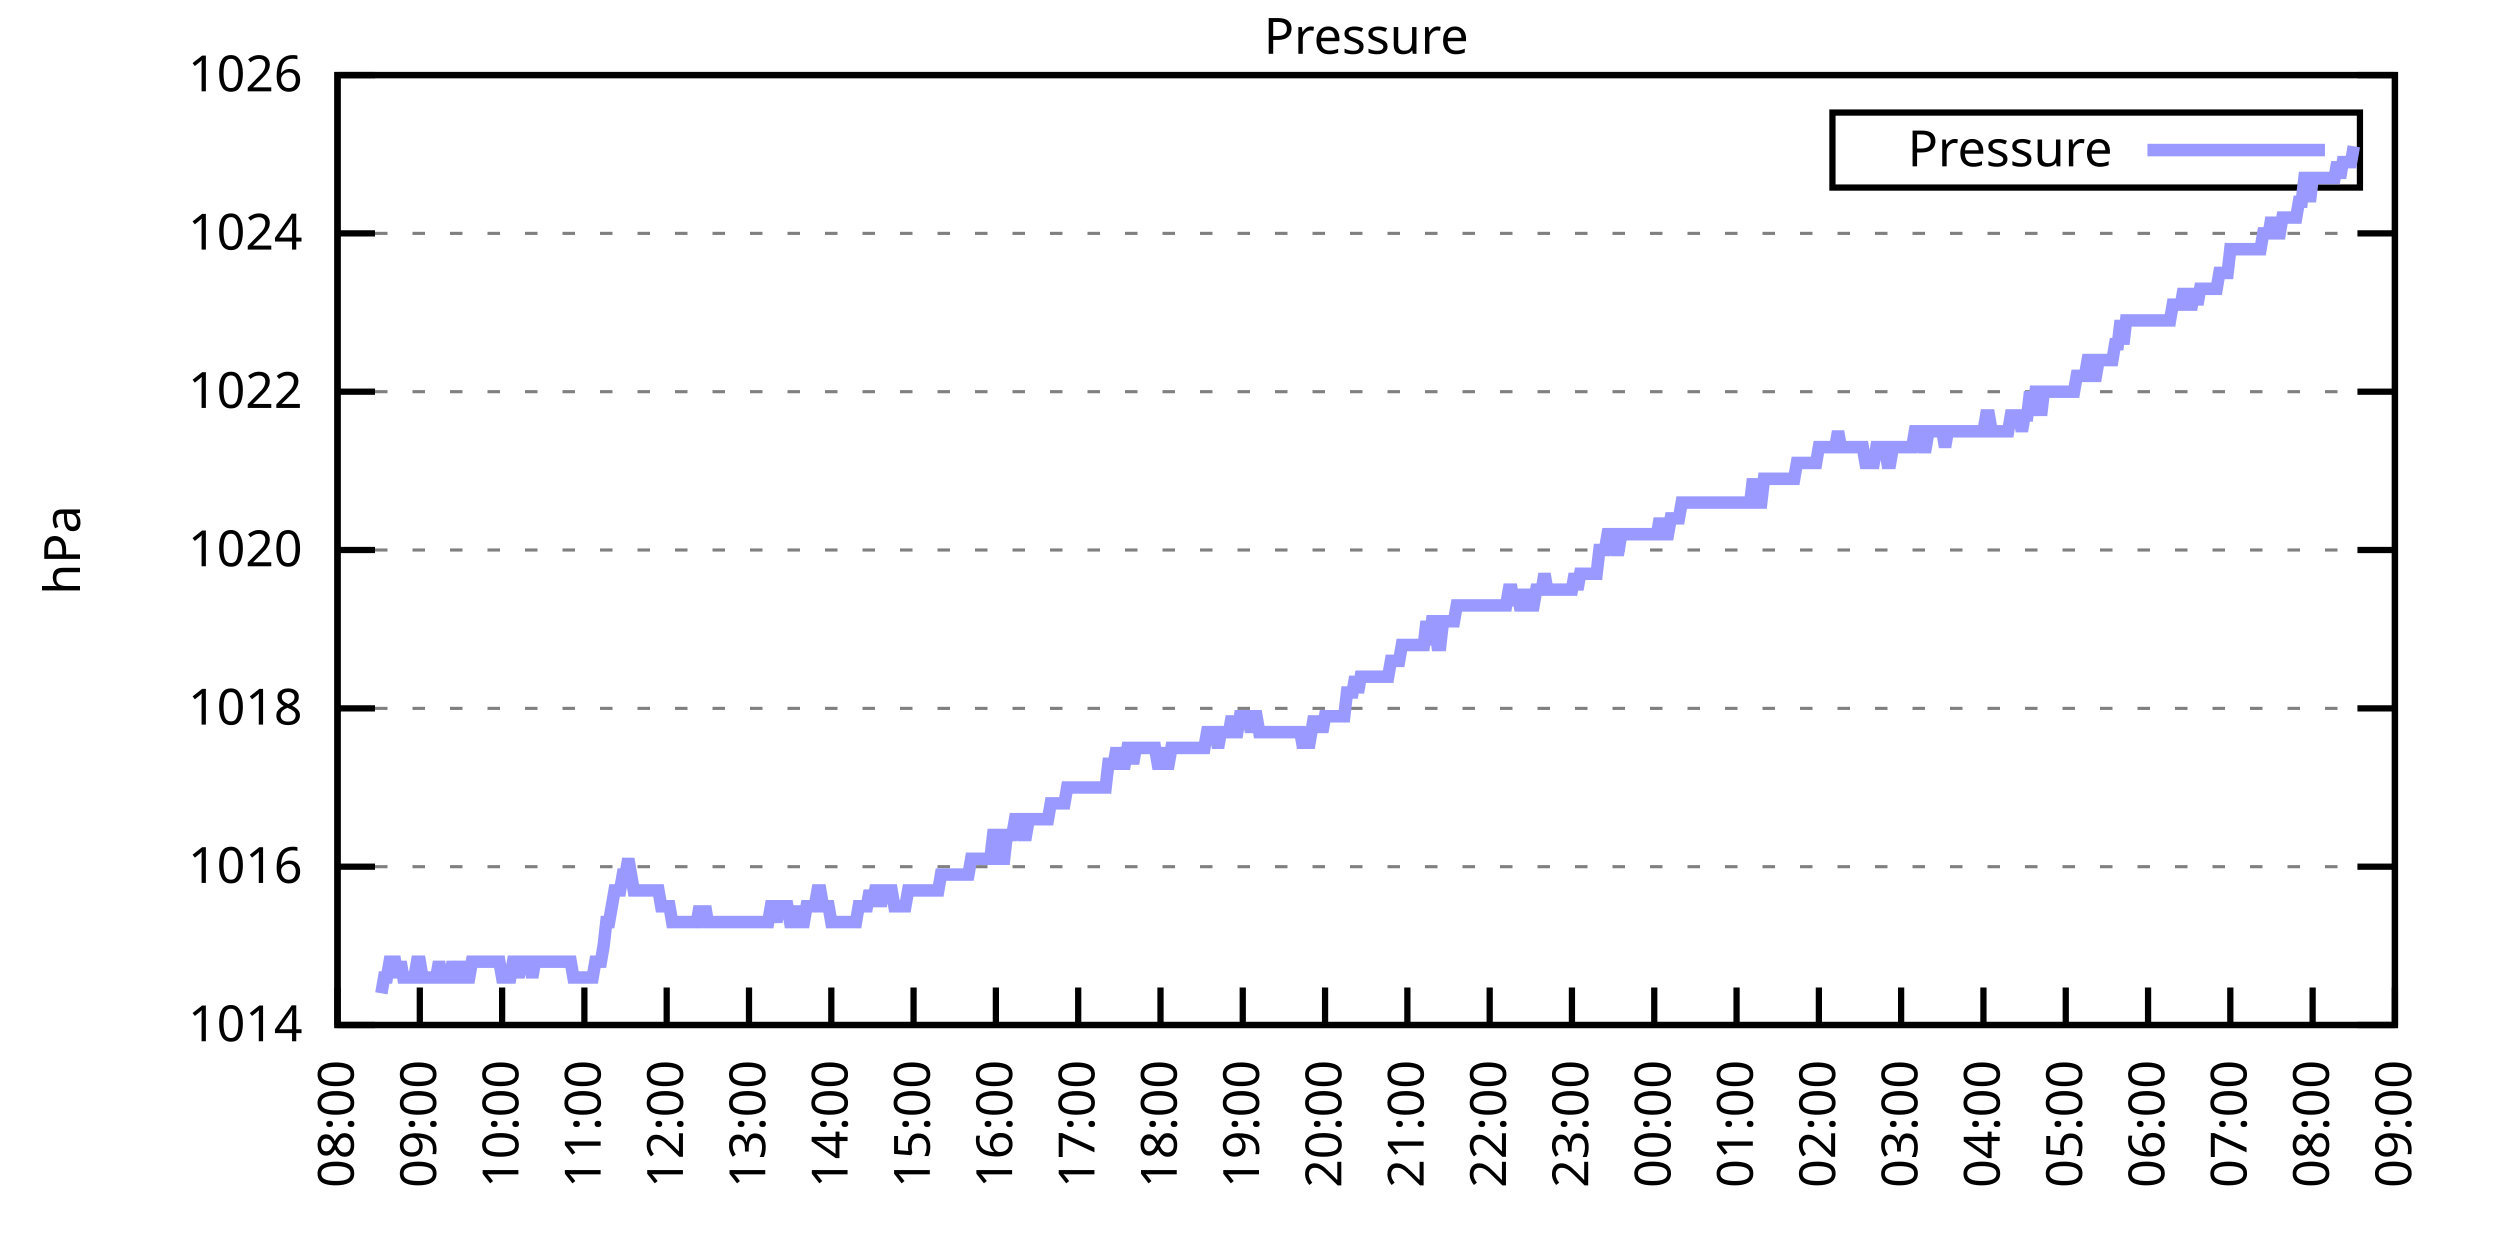
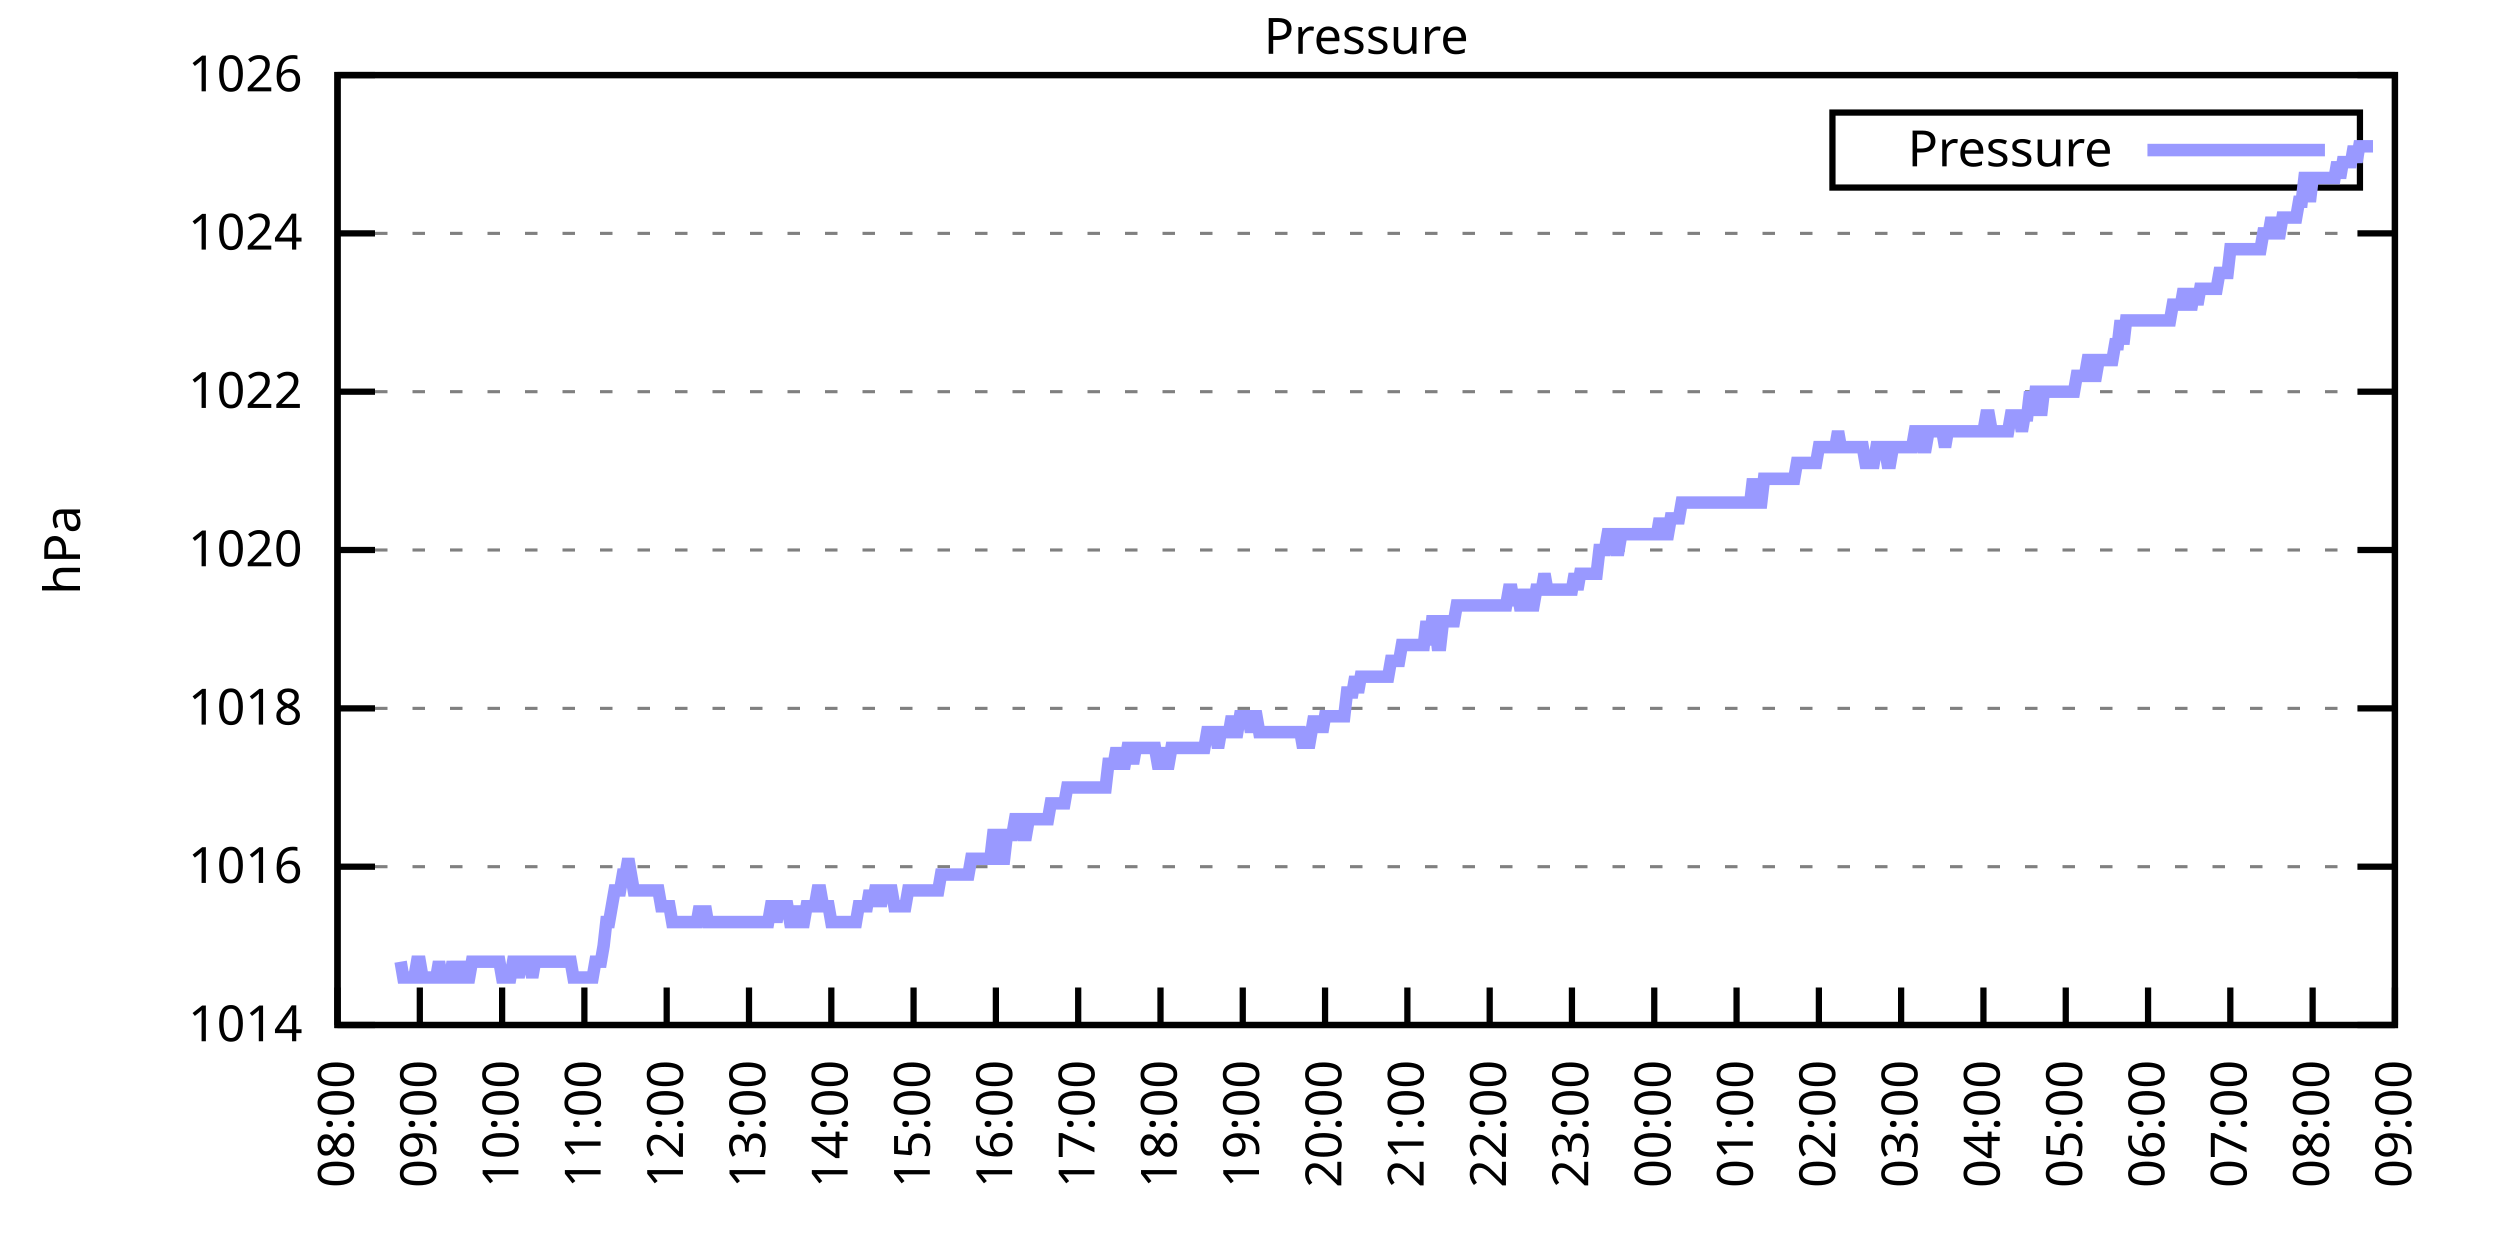
<svg xmlns="http://www.w3.org/2000/svg" xmlns:xlink="http://www.w3.org/1999/xlink" width="400" height="200" viewBox="0 0 400 200">
  <g id="gnuplot_canvas">
    <rect x="0" y="0" width="400" height="200" fill="none" />
    <defs>
      <circle id="gpDot" r="0.5" stroke-width="0.5" stroke="currentColor" />
      <path id="gpPt0" stroke-width="0.333" stroke="currentColor" d="M-1,0 h2 M0,-1 v2" />
      <path id="gpPt1" stroke-width="0.333" stroke="currentColor" d="M-1,-1 L1,1 M1,-1 L-1,1" />
      <path id="gpPt2" stroke-width="0.333" stroke="currentColor" d="M-1,0 L1,0 M0,-1 L0,1 M-1,-1 L1,1 M-1,1 L1,-1" />
      <rect id="gpPt3" stroke-width="0.333" stroke="currentColor" x="-1" y="-1" width="2" height="2" />
      <rect id="gpPt4" stroke-width="0.333" stroke="currentColor" fill="currentColor" x="-1" y="-1" width="2" height="2" />
      <circle id="gpPt5" stroke-width="0.333" stroke="currentColor" cx="0" cy="0" r="1" />
      <use xlink:href="#gpPt5" id="gpPt6" fill="currentColor" stroke="none" />
      <path id="gpPt7" stroke-width="0.333" stroke="currentColor" d="M0,-1.33 L-1.33,0.67 L1.33,0.67 z" />
      <use xlink:href="#gpPt7" id="gpPt8" fill="currentColor" stroke="none" />
      <use xlink:href="#gpPt7" id="gpPt9" stroke="currentColor" transform="rotate(180)" />
      <use xlink:href="#gpPt9" id="gpPt10" fill="currentColor" stroke="none" />
      <use xlink:href="#gpPt3" id="gpPt11" stroke="currentColor" transform="rotate(45)" />
      <use xlink:href="#gpPt11" id="gpPt12" fill="currentColor" stroke="none" />
      <path id="gpPt13" stroke-width="0.333" stroke="currentColor" d="M0,1.330 L1.265,0.411 L0.782,-1.067 L-0.782,-1.076 L-1.265,0.411 z" />
      <use xlink:href="#gpPt13" id="gpPt14" fill="currentColor" stroke="none" />
      <filter id="textbox" filterUnits="objectBoundingBox" x="0" y="0" height="1" width="1">
        <feFlood flood-color="white" flood-opacity="1" result="bgnd" />
        <feComposite in="SourceGraphic" in2="bgnd" operator="atop" />
      </filter>
      <filter id="greybox" filterUnits="objectBoundingBox" x="0" y="0" height="1" width="1">
        <feFlood flood-color="lightgrey" flood-opacity="1" result="grey" />
        <feComposite in="SourceGraphic" in2="grey" operator="atop" />
      </filter>
    </defs>
    <g fill="none" color="white" stroke="currentColor" stroke-width="1.00" stroke-linecap="butt" stroke-linejoin="miter">
</g>
    <g fill="none" color="black" stroke="currentColor" stroke-width="1.00" stroke-linecap="butt" stroke-linejoin="miter">
      <g stroke="none" shape-rendering="crispEdges">
        <polygon fill="rgb(255, 255, 255)" points="54.00,164.00 383.18,164.00 383.18,12.02 54.00,12.02 " />
      </g>
    </g>
    <g fill="none" color="black" stroke="currentColor" stroke-width="1.00" stroke-linecap="butt" stroke-linejoin="miter">
</g>
    <g fill="none" color="black" stroke="black" stroke-width="0.50" stroke-linecap="butt" stroke-linejoin="miter">
</g>
    <g fill="none" color="gray" stroke="currentColor" stroke-width="0.50" stroke-linecap="butt" stroke-linejoin="miter">
      <path stroke="gray" stroke-dasharray="2,4" class="gridline" d="M54.00,164.00 L383.19,164.00  " />
    </g>
    <g fill="none" color="gray" stroke="gray" stroke-width="1.00" stroke-linecap="butt" stroke-linejoin="miter">
</g>
    <g fill="none" color="black" stroke="currentColor" stroke-width="1.00" stroke-linecap="butt" stroke-linejoin="miter">
      <path stroke="black" d="M54.00,164.00 L60.00,164.00 M383.19,164.00 L377.19,164.00  " />
      <g transform="translate(48.40,166.60)" stroke="none" fill="black" font-family="Sans" font-size="8.00" text-anchor="end">
        <text>
          <tspan font-family="Sans"> 1014</tspan>
        </text>
      </g>
    </g>
    <g fill="none" color="black" stroke="currentColor" stroke-width="1.00" stroke-linecap="butt" stroke-linejoin="miter">
</g>
    <g fill="none" color="black" stroke="black" stroke-width="0.50" stroke-linecap="butt" stroke-linejoin="miter">
</g>
    <g fill="none" color="gray" stroke="currentColor" stroke-width="0.50" stroke-linecap="butt" stroke-linejoin="miter">
      <path stroke="gray" stroke-dasharray="2,4" class="gridline" d="M54.00,138.67 L383.19,138.67  " />
    </g>
    <g fill="none" color="gray" stroke="gray" stroke-width="1.00" stroke-linecap="butt" stroke-linejoin="miter">
</g>
    <g fill="none" color="black" stroke="currentColor" stroke-width="1.00" stroke-linecap="butt" stroke-linejoin="miter">
      <path stroke="black" d="M54.00,138.67 L60.00,138.67 M383.19,138.67 L377.19,138.67  " />
      <g transform="translate(48.40,141.27)" stroke="none" fill="black" font-family="Sans" font-size="8.00" text-anchor="end">
        <text>
          <tspan font-family="Sans"> 1016</tspan>
        </text>
      </g>
    </g>
    <g fill="none" color="black" stroke="currentColor" stroke-width="1.00" stroke-linecap="butt" stroke-linejoin="miter">
</g>
    <g fill="none" color="black" stroke="black" stroke-width="0.50" stroke-linecap="butt" stroke-linejoin="miter">
</g>
    <g fill="none" color="gray" stroke="currentColor" stroke-width="0.50" stroke-linecap="butt" stroke-linejoin="miter">
      <path stroke="gray" stroke-dasharray="2,4" class="gridline" d="M54.00,113.34 L383.19,113.34  " />
    </g>
    <g fill="none" color="gray" stroke="gray" stroke-width="1.00" stroke-linecap="butt" stroke-linejoin="miter">
</g>
    <g fill="none" color="black" stroke="currentColor" stroke-width="1.00" stroke-linecap="butt" stroke-linejoin="miter">
      <path stroke="black" d="M54.00,113.34 L60.00,113.34 M383.19,113.34 L377.19,113.34  " />
      <g transform="translate(48.40,115.94)" stroke="none" fill="black" font-family="Sans" font-size="8.00" text-anchor="end">
        <text>
          <tspan font-family="Sans"> 1018</tspan>
        </text>
      </g>
    </g>
    <g fill="none" color="black" stroke="currentColor" stroke-width="1.00" stroke-linecap="butt" stroke-linejoin="miter">
</g>
    <g fill="none" color="black" stroke="black" stroke-width="0.50" stroke-linecap="butt" stroke-linejoin="miter">
</g>
    <g fill="none" color="gray" stroke="currentColor" stroke-width="0.50" stroke-linecap="butt" stroke-linejoin="miter">
      <path stroke="gray" stroke-dasharray="2,4" class="gridline" d="M54.00,88.00 L383.19,88.00  " />
    </g>
    <g fill="none" color="gray" stroke="gray" stroke-width="1.00" stroke-linecap="butt" stroke-linejoin="miter">
</g>
    <g fill="none" color="black" stroke="currentColor" stroke-width="1.00" stroke-linecap="butt" stroke-linejoin="miter">
      <path stroke="black" d="M54.00,88.00 L60.00,88.00 M383.19,88.00 L377.19,88.00  " />
      <g transform="translate(48.40,90.60)" stroke="none" fill="black" font-family="Sans" font-size="8.00" text-anchor="end">
        <text>
          <tspan font-family="Sans"> 1020</tspan>
        </text>
      </g>
    </g>
    <g fill="none" color="black" stroke="currentColor" stroke-width="1.00" stroke-linecap="butt" stroke-linejoin="miter">
</g>
    <g fill="none" color="black" stroke="black" stroke-width="0.50" stroke-linecap="butt" stroke-linejoin="miter">
</g>
    <g fill="none" color="gray" stroke="currentColor" stroke-width="0.50" stroke-linecap="butt" stroke-linejoin="miter">
      <path stroke="gray" stroke-dasharray="2,4" class="gridline" d="M54.00,62.67 L383.19,62.67  " />
    </g>
    <g fill="none" color="gray" stroke="gray" stroke-width="1.00" stroke-linecap="butt" stroke-linejoin="miter">
</g>
    <g fill="none" color="black" stroke="currentColor" stroke-width="1.00" stroke-linecap="butt" stroke-linejoin="miter">
      <path stroke="black" d="M54.00,62.67 L60.00,62.67 M383.19,62.67 L377.19,62.67  " />
      <g transform="translate(48.40,65.27)" stroke="none" fill="black" font-family="Sans" font-size="8.00" text-anchor="end">
        <text>
          <tspan font-family="Sans"> 1022</tspan>
        </text>
      </g>
    </g>
    <g fill="none" color="black" stroke="currentColor" stroke-width="1.00" stroke-linecap="butt" stroke-linejoin="miter">
</g>
    <g fill="none" color="black" stroke="black" stroke-width="0.50" stroke-linecap="butt" stroke-linejoin="miter">
</g>
    <g fill="none" color="gray" stroke="currentColor" stroke-width="0.50" stroke-linecap="butt" stroke-linejoin="miter">
      <path stroke="gray" stroke-dasharray="2,4" class="gridline" d="M54.00,37.34 L383.19,37.34  " />
    </g>
    <g fill="none" color="gray" stroke="gray" stroke-width="1.00" stroke-linecap="butt" stroke-linejoin="miter">
</g>
    <g fill="none" color="black" stroke="currentColor" stroke-width="1.00" stroke-linecap="butt" stroke-linejoin="miter">
      <path stroke="black" d="M54.00,37.34 L60.00,37.34 M383.19,37.34 L377.19,37.34  " />
      <g transform="translate(48.40,39.94)" stroke="none" fill="black" font-family="Sans" font-size="8.00" text-anchor="end">
        <text>
          <tspan font-family="Sans"> 1024</tspan>
        </text>
      </g>
    </g>
    <g fill="none" color="black" stroke="currentColor" stroke-width="1.00" stroke-linecap="butt" stroke-linejoin="miter">
</g>
    <g fill="none" color="black" stroke="black" stroke-width="0.50" stroke-linecap="butt" stroke-linejoin="miter">
</g>
    <g fill="none" color="gray" stroke="currentColor" stroke-width="0.50" stroke-linecap="butt" stroke-linejoin="miter">
      <path stroke="gray" stroke-dasharray="2,4" class="gridline" d="M54.00,12.01 L383.19,12.01  " />
    </g>
    <g fill="none" color="gray" stroke="gray" stroke-width="1.00" stroke-linecap="butt" stroke-linejoin="miter">
</g>
    <g fill="none" color="black" stroke="currentColor" stroke-width="1.00" stroke-linecap="butt" stroke-linejoin="miter">
      <path stroke="black" d="M54.00,12.01 L60.00,12.01 M383.19,12.01 L377.19,12.01  " />
      <g transform="translate(48.40,14.61)" stroke="none" fill="black" font-family="Sans" font-size="8.00" text-anchor="end">
        <text>
          <tspan font-family="Sans"> 1026</tspan>
        </text>
      </g>
    </g>
    <g fill="none" color="black" stroke="currentColor" stroke-width="1.00" stroke-linecap="butt" stroke-linejoin="miter">
      <path stroke="black" d="M54.00,164.00 L54.00,158.00  " />
      <g transform="translate(56.60,169.60) rotate(270.00)" stroke="none" fill="black" font-family="Sans" font-size="8.00" text-anchor="end">
        <text>
          <tspan font-family="Sans">08:00</tspan>
        </text>
      </g>
    </g>
    <g fill="none" color="black" stroke="currentColor" stroke-width="1.00" stroke-linecap="butt" stroke-linejoin="miter">
      <path stroke="black" d="M67.17,164.00 L67.17,158.00  " />
      <g transform="translate(69.77,169.60) rotate(270.00)" stroke="none" fill="black" font-family="Sans" font-size="8.00" text-anchor="end">
        <text>
          <tspan font-family="Sans">09:00</tspan>
        </text>
      </g>
    </g>
    <g fill="none" color="black" stroke="currentColor" stroke-width="1.00" stroke-linecap="butt" stroke-linejoin="miter">
      <path stroke="black" d="M80.34,164.00 L80.34,158.00  " />
      <g transform="translate(82.94,169.60) rotate(270.00)" stroke="none" fill="black" font-family="Sans" font-size="8.00" text-anchor="end">
        <text>
          <tspan font-family="Sans">10:00</tspan>
        </text>
      </g>
    </g>
    <g fill="none" color="black" stroke="currentColor" stroke-width="1.00" stroke-linecap="butt" stroke-linejoin="miter">
      <path stroke="black" d="M93.50,164.00 L93.50,158.00  " />
      <g transform="translate(96.10,169.60) rotate(270.00)" stroke="none" fill="black" font-family="Sans" font-size="8.00" text-anchor="end">
        <text>
          <tspan font-family="Sans">11:00</tspan>
        </text>
      </g>
    </g>
    <g fill="none" color="black" stroke="currentColor" stroke-width="1.00" stroke-linecap="butt" stroke-linejoin="miter">
      <path stroke="black" d="M106.67,164.00 L106.67,158.00  " />
      <g transform="translate(109.27,169.60) rotate(270.00)" stroke="none" fill="black" font-family="Sans" font-size="8.00" text-anchor="end">
        <text>
          <tspan font-family="Sans">12:00</tspan>
        </text>
      </g>
    </g>
    <g fill="none" color="black" stroke="currentColor" stroke-width="1.00" stroke-linecap="butt" stroke-linejoin="miter">
      <path stroke="black" d="M119.84,164.00 L119.84,158.00  " />
      <g transform="translate(122.44,169.60) rotate(270.00)" stroke="none" fill="black" font-family="Sans" font-size="8.00" text-anchor="end">
        <text>
          <tspan font-family="Sans">13:00</tspan>
        </text>
      </g>
    </g>
    <g fill="none" color="black" stroke="currentColor" stroke-width="1.00" stroke-linecap="butt" stroke-linejoin="miter">
      <path stroke="black" d="M133.01,164.00 L133.01,158.00  " />
      <g transform="translate(135.61,169.60) rotate(270.00)" stroke="none" fill="black" font-family="Sans" font-size="8.00" text-anchor="end">
        <text>
          <tspan font-family="Sans">14:00</tspan>
        </text>
      </g>
    </g>
    <g fill="none" color="black" stroke="currentColor" stroke-width="1.00" stroke-linecap="butt" stroke-linejoin="miter">
      <path stroke="black" d="M146.17,164.00 L146.17,158.00  " />
      <g transform="translate(148.77,169.60) rotate(270.00)" stroke="none" fill="black" font-family="Sans" font-size="8.00" text-anchor="end">
        <text>
          <tspan font-family="Sans">15:00</tspan>
        </text>
      </g>
    </g>
    <g fill="none" color="black" stroke="currentColor" stroke-width="1.00" stroke-linecap="butt" stroke-linejoin="miter">
      <path stroke="black" d="M159.34,164.00 L159.34,158.00  " />
      <g transform="translate(161.94,169.60) rotate(270.00)" stroke="none" fill="black" font-family="Sans" font-size="8.00" text-anchor="end">
        <text>
          <tspan font-family="Sans">16:00</tspan>
        </text>
      </g>
    </g>
    <g fill="none" color="black" stroke="currentColor" stroke-width="1.00" stroke-linecap="butt" stroke-linejoin="miter">
      <path stroke="black" d="M172.51,164.00 L172.51,158.00  " />
      <g transform="translate(175.11,169.60) rotate(270.00)" stroke="none" fill="black" font-family="Sans" font-size="8.00" text-anchor="end">
        <text>
          <tspan font-family="Sans">17:00</tspan>
        </text>
      </g>
    </g>
    <g fill="none" color="black" stroke="currentColor" stroke-width="1.00" stroke-linecap="butt" stroke-linejoin="miter">
      <path stroke="black" d="M185.68,164.00 L185.68,158.00  " />
      <g transform="translate(188.28,169.60) rotate(270.00)" stroke="none" fill="black" font-family="Sans" font-size="8.00" text-anchor="end">
        <text>
          <tspan font-family="Sans">18:00</tspan>
        </text>
      </g>
    </g>
    <g fill="none" color="black" stroke="currentColor" stroke-width="1.00" stroke-linecap="butt" stroke-linejoin="miter">
      <path stroke="black" d="M198.84,164.00 L198.84,158.00  " />
      <g transform="translate(201.44,169.60) rotate(270.00)" stroke="none" fill="black" font-family="Sans" font-size="8.00" text-anchor="end">
        <text>
          <tspan font-family="Sans">19:00</tspan>
        </text>
      </g>
    </g>
    <g fill="none" color="black" stroke="currentColor" stroke-width="1.00" stroke-linecap="butt" stroke-linejoin="miter">
      <path stroke="black" d="M212.01,164.00 L212.01,158.00  " />
      <g transform="translate(214.61,169.60) rotate(270.00)" stroke="none" fill="black" font-family="Sans" font-size="8.00" text-anchor="end">
        <text>
          <tspan font-family="Sans">20:00</tspan>
        </text>
      </g>
    </g>
    <g fill="none" color="black" stroke="currentColor" stroke-width="1.00" stroke-linecap="butt" stroke-linejoin="miter">
      <path stroke="black" d="M225.18,164.00 L225.18,158.00  " />
      <g transform="translate(227.78,169.60) rotate(270.00)" stroke="none" fill="black" font-family="Sans" font-size="8.00" text-anchor="end">
        <text>
          <tspan font-family="Sans">21:00</tspan>
        </text>
      </g>
    </g>
    <g fill="none" color="black" stroke="currentColor" stroke-width="1.00" stroke-linecap="butt" stroke-linejoin="miter">
      <path stroke="black" d="M238.35,164.00 L238.35,158.00  " />
      <g transform="translate(240.95,169.60) rotate(270.00)" stroke="none" fill="black" font-family="Sans" font-size="8.00" text-anchor="end">
        <text>
          <tspan font-family="Sans">22:00</tspan>
        </text>
      </g>
    </g>
    <g fill="none" color="black" stroke="currentColor" stroke-width="1.00" stroke-linecap="butt" stroke-linejoin="miter">
      <path stroke="black" d="M251.51,164.00 L251.51,158.00  " />
      <g transform="translate(254.11,169.60) rotate(270.00)" stroke="none" fill="black" font-family="Sans" font-size="8.00" text-anchor="end">
        <text>
          <tspan font-family="Sans">23:00</tspan>
        </text>
      </g>
    </g>
    <g fill="none" color="black" stroke="currentColor" stroke-width="1.00" stroke-linecap="butt" stroke-linejoin="miter">
      <path stroke="black" d="M264.68,164.00 L264.68,158.00  " />
      <g transform="translate(267.28,169.60) rotate(270.00)" stroke="none" fill="black" font-family="Sans" font-size="8.00" text-anchor="end">
        <text>
          <tspan font-family="Sans">00:00</tspan>
        </text>
      </g>
    </g>
    <g fill="none" color="black" stroke="currentColor" stroke-width="1.00" stroke-linecap="butt" stroke-linejoin="miter">
      <path stroke="black" d="M277.85,164.00 L277.85,158.00  " />
      <g transform="translate(280.45,169.60) rotate(270.00)" stroke="none" fill="black" font-family="Sans" font-size="8.00" text-anchor="end">
        <text>
          <tspan font-family="Sans">01:00</tspan>
        </text>
      </g>
    </g>
    <g fill="none" color="black" stroke="currentColor" stroke-width="1.00" stroke-linecap="butt" stroke-linejoin="miter">
      <path stroke="black" d="M291.02,164.00 L291.02,158.00  " />
      <g transform="translate(293.62,169.60) rotate(270.00)" stroke="none" fill="black" font-family="Sans" font-size="8.00" text-anchor="end">
        <text>
          <tspan font-family="Sans">02:00</tspan>
        </text>
      </g>
    </g>
    <g fill="none" color="black" stroke="currentColor" stroke-width="1.00" stroke-linecap="butt" stroke-linejoin="miter">
      <path stroke="black" d="M304.18,164.00 L304.18,158.00  " />
      <g transform="translate(306.78,169.60) rotate(270.00)" stroke="none" fill="black" font-family="Sans" font-size="8.00" text-anchor="end">
        <text>
          <tspan font-family="Sans">03:00</tspan>
        </text>
      </g>
    </g>
    <g fill="none" color="black" stroke="currentColor" stroke-width="1.00" stroke-linecap="butt" stroke-linejoin="miter">
      <path stroke="black" d="M317.35,164.00 L317.35,158.00  " />
      <g transform="translate(319.95,169.60) rotate(270.00)" stroke="none" fill="black" font-family="Sans" font-size="8.00" text-anchor="end">
        <text>
          <tspan font-family="Sans">04:00</tspan>
        </text>
      </g>
    </g>
    <g fill="none" color="black" stroke="currentColor" stroke-width="1.00" stroke-linecap="butt" stroke-linejoin="miter">
      <path stroke="black" d="M330.52,164.00 L330.52,158.00  " />
      <g transform="translate(333.12,169.60) rotate(270.00)" stroke="none" fill="black" font-family="Sans" font-size="8.00" text-anchor="end">
        <text>
          <tspan font-family="Sans">05:00</tspan>
        </text>
      </g>
    </g>
    <g fill="none" color="black" stroke="currentColor" stroke-width="1.00" stroke-linecap="butt" stroke-linejoin="miter">
      <path stroke="black" d="M343.69,164.00 L343.69,158.00  " />
      <g transform="translate(346.29,169.60) rotate(270.00)" stroke="none" fill="black" font-family="Sans" font-size="8.00" text-anchor="end">
        <text>
          <tspan font-family="Sans">06:00</tspan>
        </text>
      </g>
    </g>
    <g fill="none" color="black" stroke="currentColor" stroke-width="1.00" stroke-linecap="butt" stroke-linejoin="miter">
      <path stroke="black" d="M356.85,164.00 L356.85,158.00  " />
      <g transform="translate(359.45,169.60) rotate(270.00)" stroke="none" fill="black" font-family="Sans" font-size="8.00" text-anchor="end">
        <text>
          <tspan font-family="Sans">07:00</tspan>
        </text>
      </g>
    </g>
    <g fill="none" color="black" stroke="currentColor" stroke-width="1.00" stroke-linecap="butt" stroke-linejoin="miter">
      <path stroke="black" d="M370.02,164.00 L370.02,158.00  " />
      <g transform="translate(372.62,169.60) rotate(270.00)" stroke="none" fill="black" font-family="Sans" font-size="8.00" text-anchor="end">
        <text>
          <tspan font-family="Sans">08:00</tspan>
        </text>
      </g>
    </g>
    <g fill="none" color="black" stroke="currentColor" stroke-width="1.00" stroke-linecap="butt" stroke-linejoin="miter">
      <path stroke="black" d="M383.19,164.00 L383.19,158.00  " />
      <g transform="translate(385.79,169.60) rotate(270.00)" stroke="none" fill="black" font-family="Sans" font-size="8.00" text-anchor="end">
        <text>
          <tspan font-family="Sans">09:00</tspan>
        </text>
      </g>
    </g>
    <g fill="none" color="black" stroke="currentColor" stroke-width="1.00" stroke-linecap="butt" stroke-linejoin="miter">
</g>
    <g fill="none" color="black" stroke="currentColor" stroke-width="1.00" stroke-linecap="butt" stroke-linejoin="miter">
      <path stroke="black" d="M54.00,12.01 L54.00,164.00 L383.19,164.00 L383.19,12.01 L54.00,12.01 Z  " />
    </g>
    <g fill="none" color="black" stroke="currentColor" stroke-width="1.00" stroke-linecap="butt" stroke-linejoin="miter">
</g>
    <g fill="none" color="black" stroke="currentColor" stroke-width="1.00" stroke-linecap="butt" stroke-linejoin="miter">
      <path stroke="black" d="M293.19,30.01 L293.19,18.01 L377.59,18.01 L377.59,30.01 L293.19,30.01 Z  " />
    </g>
    <g id="Pressure_plot_1">
      <g fill="none" color="white" stroke="black" stroke-width="2.00" stroke-linecap="butt" stroke-linejoin="miter">
</g>
      <g fill="none" color="black" stroke="currentColor" stroke-width="2.00" stroke-linecap="butt" stroke-linejoin="miter">
        <g transform="translate(337.99,26.61)" stroke="none" fill="black" font-family="Sans" font-size="8.00" text-anchor="end">
          <text>
            <tspan font-family="Sans">Pressure</tspan>
          </text>
        </g>
      </g>
      <g fill="none" color="black" stroke="currentColor" stroke-width="2.00" stroke-linecap="butt" stroke-linejoin="miter">
-         <path stroke="rgb(153, 153, 255)" d="M343.59,24.01 L371.99,24.01 M61.02,158.93 L61.46,156.40 L61.90,156.40 L62.34,153.87 L62.78,153.87 L63.22,153.87   L63.66,156.40 L64.10,153.87 L64.53,156.40 L64.97,156.40 L65.41,156.40 L65.85,156.40 L66.29,156.40 L66.73,153.87   L67.17,153.87 L67.61,156.40 L68.05,156.40 L68.48,156.40 L68.92,156.40 L69.36,156.40 L69.80,156.40 L70.24,153.87   L70.68,156.40 L71.12,156.40 L71.56,156.40 L72.00,156.40 L72.43,153.87 L72.87,156.40 L73.31,156.40 L73.75,153.87   L74.19,156.40 L74.63,156.40 L75.07,156.40 L75.51,153.87 L75.95,153.87 L76.38,153.87 L76.82,153.87 L77.26,153.87   L77.70,153.87 L78.14,153.87 L78.58,153.87 L79.02,153.87 L79.46,153.87 L79.90,153.87 L80.34,156.40 L80.77,156.40   L81.21,156.40 L81.65,156.40 L82.09,153.87 L82.53,153.87 L82.97,156.40 L83.41,153.87 L83.85,153.87 L84.29,153.87   L84.72,153.87 L85.16,156.40 L85.60,153.87 L86.04,153.87 L86.48,153.87 L86.92,153.87 L87.36,153.87 L87.80,153.87   L88.24,153.87 L88.67,153.87 L89.11,153.87 L89.55,153.87 L89.99,153.87 L90.43,153.87 L90.87,153.87 L91.31,153.87   L91.75,156.40 L92.19,156.40 L92.62,156.40 L93.06,156.40 L93.50,156.40 L93.94,156.40 L94.38,156.40 L94.82,156.40   L95.26,153.87 L95.70,153.87 L96.14,153.87 L96.58,151.33 L97.01,147.53 L97.45,147.53 L97.89,145.00 L98.33,142.47   L98.77,142.47 L99.21,142.47 L99.65,139.93 L100.09,139.93 L100.53,137.40 L100.96,139.93 L101.40,142.47 L101.84,142.47   L102.28,142.47 L102.72,142.47 L103.16,142.47 L103.60,142.47 L104.04,142.47 L104.48,142.47 L104.91,142.47 L105.35,142.47   L105.79,145.00 L106.23,145.00 L106.67,145.00 L107.11,145.00 L107.55,147.53 L107.99,147.53 L108.43,147.53 L108.87,147.53   L109.30,147.53 L109.74,147.53 L110.18,147.53 L110.62,147.53 L111.06,147.53 L111.50,147.53 L111.94,145.00 L112.38,147.53   L112.82,145.00 L113.25,147.53 L113.69,147.53 L114.13,147.53 L114.57,147.53 L115.01,147.53 L115.45,147.53 L115.89,147.53   L116.33,147.53 L116.77,147.53 L117.20,147.53 L117.64,147.53 L118.08,147.53 L118.52,147.53 L118.96,147.53 L119.40,147.53   L119.84,147.53 L120.28,147.53 L120.72,147.53 L121.15,147.53 L121.59,147.53 L122.03,147.53 L122.47,147.53 L122.91,147.53   L123.35,145.00 L123.79,145.00 L124.23,147.53 L124.67,145.00 L125.11,145.00 L125.54,145.00 L125.98,145.00 L126.42,147.53   L126.86,147.53 L127.30,145.00 L127.74,147.53 L128.18,147.53 L128.62,147.53 L129.06,145.00 L129.49,145.00 L129.93,145.00   L130.37,145.00 L130.81,142.47 L131.25,142.47 L131.69,145.00 L132.13,145.00 L132.57,145.00 L133.01,147.53 L133.44,147.53   L133.88,147.53 L134.32,147.53 L134.76,147.53 L135.20,147.53 L135.64,147.53 L136.08,147.53 L136.52,147.53 L136.96,147.53   L137.39,145.00 L137.83,145.00 L138.27,145.00 L138.71,145.00 L139.15,142.47 L139.59,145.00 L140.03,142.47 L140.47,142.47   L140.91,145.00 L141.35,142.47 L141.78,142.47 L142.22,142.47 L142.66,142.47 L143.10,145.00 L143.54,145.00 L143.98,145.00   L144.42,145.00 L144.86,145.00 L145.30,142.47 L145.73,142.47 L146.17,142.47 L146.61,142.47 L147.05,142.47 L147.49,142.47   L147.93,142.47 L148.37,142.47 L148.81,142.47 L149.25,142.47 L149.68,142.47 L150.12,142.47 L150.56,139.93 L151.00,139.93   L151.44,139.93 L151.88,139.93 L152.32,139.93 L152.76,139.93 L153.20,139.93 L153.63,139.93 L154.07,139.93 L154.51,139.93   L154.95,139.93 L155.39,137.40 L155.83,137.40 L156.27,137.40 L156.71,137.40 L157.15,137.40 L157.59,137.40 L158.02,137.40   L158.46,137.40 L158.90,133.60 L159.34,133.60 L159.78,133.60 L160.22,137.40 L160.66,137.40 L161.10,133.60 L161.54,133.60   L161.97,133.60 L162.41,131.07 L162.85,131.07 L163.29,131.07 L163.73,133.60 L164.17,133.60 L164.61,131.07 L165.05,131.07   L165.49,131.07 L165.92,131.07 L166.36,131.07 L166.80,131.07 L167.24,131.07 L167.68,131.07 L168.12,128.54 L168.56,128.54   L169.00,128.54 L169.44,128.54 L169.87,128.54 L170.31,128.54 L170.75,126.00 L171.19,126.00 L171.63,126.00 L172.07,126.00   L172.51,126.00 L172.95,126.00 L173.39,126.00 L173.83,126.00 L174.26,126.00 L174.70,126.00 L175.14,126.00 L175.58,126.00   L176.02,126.00 L176.46,126.00 L176.90,126.00 L177.34,122.20 L177.78,122.20 L178.21,122.20 L178.65,119.67 L179.09,122.20   L179.53,122.20 L179.97,122.20 L180.41,119.67 L180.85,119.67 L181.29,122.20 L181.73,119.67 L182.16,119.67 L182.60,119.67   L183.04,119.67 L183.48,119.67 L183.92,119.67 L184.36,119.67 L184.80,119.67 L185.24,122.20 L185.68,122.20 L186.11,119.67   L186.55,122.20 L186.99,122.20 L187.43,119.67 L187.87,119.67 L188.31,119.67 L188.75,119.67 L189.19,119.67 L189.63,119.67   L190.07,119.67 L190.50,119.67 L190.94,119.67 L191.38,119.67 L191.82,119.67 L192.26,119.67 L192.70,119.67 L193.14,117.14   L193.58,117.14 L194.02,117.14 L194.45,117.14 L194.89,119.67 L195.33,117.14 L195.77,117.14 L196.21,117.14 L196.65,117.14   L197.09,114.60 L197.53,117.14 L197.97,117.14 L198.40,114.60 L198.84,114.60 L199.28,114.60 L199.72,114.60 L200.16,117.14   L200.60,114.60 L201.04,114.60 L201.48,117.14 L201.92,117.14 L202.35,117.14 L202.79,117.14 L203.23,117.14 L203.67,117.14   L204.11,117.14 L204.55,117.14 L204.99,117.14 L205.43,117.14 L205.87,117.14 L206.31,117.14 L206.74,117.14 L207.18,117.14   L207.62,117.14 L208.06,117.14 L208.50,119.67 L208.94,117.14 L209.38,119.67 L209.82,117.14 L210.26,114.60 L210.69,117.14   L211.13,114.60 L211.57,117.14 L212.01,114.60 L212.45,114.60 L212.89,114.60 L213.33,114.60 L213.77,114.60 L214.21,114.60   L214.64,114.60 L215.08,114.60 L215.52,110.80 L215.96,110.80 L216.40,110.80 L216.84,108.27 L217.28,110.80 L217.72,108.27   L218.16,108.27 L218.60,108.27 L219.03,108.27 L219.47,108.27 L219.91,108.27 L220.35,108.27 L220.79,108.27 L221.23,108.27   L221.67,108.27 L222.11,108.27 L222.55,105.74 L222.98,105.74 L223.42,105.74 L223.86,105.74 L224.30,103.20 L224.74,103.20   L225.18,103.20 L225.62,103.20 L226.06,103.20 L226.50,103.20 L226.93,103.20 L227.37,103.20 L227.81,103.20 L228.25,99.40   L228.69,103.20 L229.13,99.40 L229.57,99.40 L230.01,103.20 L230.45,103.20 L230.88,99.40 L231.32,99.40 L231.76,99.40   L232.20,99.40 L232.64,99.40 L233.08,96.87 L233.52,96.87 L233.96,96.87 L234.40,96.87 L234.84,96.87 L235.27,96.87   L235.71,96.87 L236.15,96.87 L236.59,96.87 L237.03,96.87 L237.47,96.87 L237.91,96.87 L238.35,96.87 L238.79,96.87   L239.22,96.87 L239.66,96.87 L240.10,96.87 L240.54,96.87 L240.98,96.87 L241.42,94.34 L241.86,94.34 L242.30,96.87   L242.74,94.34 L243.17,96.87 L243.61,96.87 L244.05,94.34 L244.49,96.87 L244.93,96.87 L245.37,96.87 L245.81,94.34   L246.25,94.34 L246.69,94.34 L247.12,91.80 L247.56,94.34 L248.00,94.34 L248.44,94.34 L248.88,94.34 L249.32,94.34   L249.76,94.34 L250.20,94.34 L250.64,94.34 L251.08,94.34 L251.51,94.34 L251.95,91.80 L252.39,94.34 L252.83,91.80   L253.27,91.80 L253.71,91.80 L254.15,91.80 L254.59,91.80 L255.03,91.80 L255.46,91.80 L255.90,88.00 L256.34,88.00   L256.78,88.00 L257.22,85.47 L257.66,85.47 L258.10,85.47 L258.54,88.00 L258.98,88.00 L259.41,85.47 L259.85,85.47   L260.29,85.47 L260.73,85.47 L261.17,85.47 L261.61,85.47 L262.05,85.47 L262.49,85.47 L262.93,85.47 L263.36,85.47   L263.80,85.47 L264.24,85.47 L264.68,85.47 L265.12,85.47 L265.56,82.94 L266.00,85.47 L266.44,85.47 L266.88,85.47   L267.32,82.94 L267.75,82.94 L268.19,82.94 L268.63,82.94 L269.07,80.41 L269.51,80.41 L269.95,80.41 L270.39,80.41   L270.83,80.41 L271.27,80.41 L271.70,80.41 L272.14,80.41 L272.58,80.41 L273.02,80.41 L273.46,80.41 L273.90,80.41   L274.34,80.41 L274.78,80.41 L275.22,80.41 L275.65,80.41 L276.09,80.41 L276.53,80.41 L276.97,80.41 L277.41,80.41   L277.85,80.41 L278.29,80.41 L278.73,80.41 L279.17,80.41 L279.60,80.41 L280.04,80.41 L280.48,76.61 L280.92,80.41   L281.36,80.41 L281.80,80.41 L282.24,76.61 L282.68,76.61 L283.12,76.61 L283.56,76.61 L283.99,76.61 L284.43,76.61   L284.87,76.61 L285.31,76.61 L285.75,76.61 L286.19,76.61 L286.63,76.61 L287.07,76.61 L287.51,74.07 L287.94,74.07   L288.38,74.07 L288.82,74.07 L289.26,74.07 L289.70,74.07 L290.14,74.07 L290.58,74.07 L291.02,71.54 L291.46,71.54   L291.89,71.54 L292.33,71.54 L292.77,71.54 L293.21,71.54 L293.65,71.54 L294.09,69.01 L294.53,71.54 L294.97,71.54   L295.41,71.54 L295.84,71.54 L296.28,71.54 L296.72,71.54 L297.16,71.54 L297.60,71.54 L298.04,71.54 L298.48,74.07   L298.92,74.07 L299.36,74.07 L299.80,74.07 L300.23,71.54 L300.67,71.54 L301.11,71.54 L301.55,71.54 L301.99,74.07   L302.43,74.07 L302.87,71.54 L303.31,71.54 L303.75,71.54 L304.18,71.54 L304.62,71.54 L305.06,71.54 L305.50,71.54   L305.94,71.54 L306.38,69.01 L306.82,69.01 L307.26,69.01 L307.70,71.54 L308.13,71.54 L308.57,69.01 L309.01,69.01   L309.45,69.01 L309.89,69.01 L310.33,69.01 L310.77,69.01 L311.21,71.54 L311.65,69.01 L312.08,69.01 L312.52,69.01   L312.96,69.01 L313.40,69.01 L313.84,69.01 L314.28,69.01 L314.72,69.01 L315.16,69.01 L315.60,69.01 L316.04,69.01   L316.47,69.01 L316.91,69.01 L317.35,69.01 L317.79,66.47 L318.23,66.47 L318.67,69.01 L319.11,69.01 L319.55,69.01   L319.99,69.01 L320.42,69.01 L320.86,69.01 L321.30,69.01 L321.74,66.47 L322.18,66.47 L322.62,66.47 L323.06,66.47   L323.50,69.01 L323.94,66.47 L324.37,66.47 L324.81,62.67 L325.25,66.47 L325.69,62.67 L326.13,62.67 L326.57,66.47   L327.01,62.67 L327.45,62.67 L327.89,62.67 L328.33,62.67 L328.76,62.67 L329.20,62.67 L329.64,62.67 L330.08,62.67   L330.52,62.67 L330.96,62.67 L331.40,62.67 L331.84,62.67 L332.28,60.14 L332.71,60.14 L333.15,60.14 L333.59,60.14   L334.03,57.61 L334.47,57.61 L334.91,60.14 L335.35,60.14 L335.79,57.61 L336.23,57.61 L336.66,57.61 L337.10,57.61   L337.54,57.61 L337.98,57.61 L338.42,55.07 L338.86,55.07 L339.30,51.27 L339.74,55.07 L340.18,51.27 L340.61,51.27   L341.05,51.27 L341.49,51.27 L341.93,51.27 L342.37,51.27 L342.81,51.27 L343.25,51.27 L343.69,51.27 L344.13,51.27   L344.57,51.27 L345.00,51.27 L345.44,51.27 L345.88,51.27 L346.32,51.27 L346.76,51.27 L347.20,51.27 L347.64,48.74   L348.08,48.74 L348.52,48.74 L348.95,48.74 L349.39,46.21 L349.83,48.74 L350.27,48.74 L350.71,48.74 L351.15,46.21   L351.59,48.74 L352.03,46.21 L352.47,46.21 L352.90,46.21 L353.34,46.21 L353.78,46.21 L354.22,46.21 L354.66,46.21   L355.10,43.67 L355.54,43.67 L355.98,43.67 L356.42,43.67 L356.85,39.87 L357.29,39.87 L357.73,39.87 L358.17,39.87   L358.61,39.87 L359.05,39.87 L359.49,39.87 L359.93,39.87 L360.37,39.87 L360.81,39.87 L361.24,39.87 L361.68,39.87   L362.12,37.34 L362.56,37.34 L363.00,37.34 L363.44,34.81 L363.88,37.34 L364.32,37.34 L364.76,37.34 L365.19,34.81   L365.63,34.81 L366.07,34.81 L366.51,34.81 L366.95,34.81 L367.39,34.81 L367.83,32.28 L368.27,32.28 L368.71,28.48   L369.14,28.48 L369.58,32.28 L370.02,28.48 L370.46,28.48 L370.90,28.48 L371.34,28.48 L371.78,28.48 L372.22,28.48   L372.66,28.48 L373.09,28.48 L373.53,28.48 L373.97,25.94 L374.41,28.48 L374.85,25.94 L375.29,25.94 L375.73,25.94   L376.17,25.94 L376.61,23.41  " />
+         <path stroke="rgb(153, 153, 255)" d="M343.59,24.01 L371.99,24.01 M64.10,153.87 L64.53,156.40 L64.97,156.40 L65.41,156.40 L65.85,156.40 L66.29,156.40   L66.73,153.87 L67.17,153.87 L67.61,156.40 L68.05,156.40 L68.48,156.40 L68.92,156.40 L69.36,156.40 L69.80,156.40   L70.24,153.87 L70.68,156.40 L71.12,156.40 L71.56,156.40 L72.00,156.40 L72.43,153.87 L72.87,156.40 L73.31,156.40   L73.75,153.87 L74.19,156.40 L74.63,156.40 L75.07,156.40 L75.51,153.87 L75.95,153.87 L76.38,153.87 L76.82,153.87   L77.26,153.87 L77.70,153.87 L78.14,153.87 L78.58,153.87 L79.02,153.87 L79.46,153.87 L79.90,153.87 L80.34,156.40   L80.77,156.40 L81.21,156.40 L81.65,156.40 L82.09,153.87 L82.53,153.87 L82.97,156.40 L83.41,153.87 L83.85,153.87   L84.29,153.87 L84.72,153.87 L85.16,156.40 L85.60,153.87 L86.04,153.87 L86.48,153.87 L86.92,153.87 L87.36,153.87   L87.80,153.87 L88.24,153.87 L88.67,153.87 L89.11,153.87 L89.55,153.87 L89.99,153.87 L90.43,153.87 L90.87,153.87   L91.31,153.87 L91.75,156.40 L92.19,156.40 L92.62,156.40 L93.06,156.40 L93.50,156.40 L93.94,156.40 L94.38,156.40   L94.82,156.40 L95.26,153.87 L95.70,153.87 L96.14,153.87 L96.58,151.33 L97.01,147.53 L97.45,147.53 L97.89,145.00   L98.33,142.47 L98.77,142.47 L99.21,142.47 L99.65,139.93 L100.09,139.93 L100.53,137.40 L100.96,139.93 L101.40,142.47   L101.84,142.47 L102.28,142.47 L102.72,142.47 L103.16,142.47 L103.60,142.47 L104.04,142.47 L104.48,142.47 L104.91,142.47   L105.35,142.47 L105.79,145.00 L106.23,145.00 L106.67,145.00 L107.11,145.00 L107.55,147.53 L107.99,147.53 L108.43,147.53   L108.87,147.53 L109.30,147.53 L109.74,147.53 L110.18,147.53 L110.62,147.53 L111.06,147.53 L111.50,147.53 L111.94,145.00   L112.38,147.53 L112.82,145.00 L113.25,147.53 L113.69,147.53 L114.13,147.53 L114.57,147.53 L115.01,147.53 L115.45,147.53   L115.89,147.53 L116.33,147.53 L116.77,147.53 L117.20,147.53 L117.64,147.53 L118.08,147.53 L118.52,147.53 L118.96,147.53   L119.40,147.53 L119.84,147.53 L120.28,147.53 L120.72,147.53 L121.15,147.53 L121.59,147.53 L122.03,147.53 L122.47,147.53   L122.91,147.53 L123.35,145.00 L123.79,145.00 L124.23,147.53 L124.67,145.00 L125.11,145.00 L125.54,145.00 L125.98,145.00   L126.42,147.53 L126.86,147.53 L127.30,145.00 L127.74,147.53 L128.18,147.53 L128.62,147.53 L129.06,145.00 L129.49,145.00   L129.93,145.00 L130.37,145.00 L130.81,142.47 L131.25,142.47 L131.69,145.00 L132.13,145.00 L132.57,145.00 L133.01,147.53   L133.44,147.53 L133.88,147.53 L134.32,147.53 L134.76,147.53 L135.20,147.53 L135.64,147.53 L136.08,147.53 L136.52,147.53   L136.96,147.53 L137.39,145.00 L137.83,145.00 L138.27,145.00 L138.71,145.00 L139.15,142.47 L139.59,145.00 L140.03,142.47   L140.47,142.47 L140.91,145.00 L141.35,142.47 L141.78,142.47 L142.22,142.47 L142.66,142.47 L143.10,145.00 L143.54,145.00   L143.98,145.00 L144.42,145.00 L144.86,145.00 L145.30,142.47 L145.73,142.47 L146.17,142.47 L146.61,142.47 L147.05,142.47   L147.49,142.47 L147.93,142.47 L148.37,142.47 L148.81,142.47 L149.25,142.47 L149.68,142.47 L150.12,142.47 L150.56,139.93   L151.00,139.93 L151.44,139.93 L151.88,139.93 L152.32,139.93 L152.76,139.93 L153.20,139.93 L153.63,139.93 L154.07,139.93   L154.51,139.93 L154.95,139.93 L155.39,137.40 L155.83,137.40 L156.27,137.40 L156.71,137.40 L157.15,137.40 L157.59,137.40   L158.02,137.40 L158.46,137.40 L158.90,133.60 L159.34,133.60 L159.78,133.60 L160.22,137.40 L160.66,137.40 L161.10,133.60   L161.54,133.60 L161.97,133.60 L162.41,131.07 L162.85,131.07 L163.29,131.07 L163.73,133.60 L164.17,133.60 L164.61,131.07   L165.05,131.07 L165.49,131.07 L165.92,131.07 L166.36,131.07 L166.80,131.07 L167.24,131.07 L167.68,131.07 L168.12,128.54   L168.56,128.54 L169.00,128.54 L169.44,128.54 L169.87,128.54 L170.31,128.54 L170.75,126.00 L171.19,126.00 L171.63,126.00   L172.07,126.00 L172.51,126.00 L172.95,126.00 L173.39,126.00 L173.83,126.00 L174.26,126.00 L174.70,126.00 L175.14,126.00   L175.58,126.00 L176.02,126.00 L176.46,126.00 L176.90,126.00 L177.34,122.20 L177.78,122.20 L178.21,122.20 L178.65,119.67   L179.09,122.20 L179.53,122.20 L179.97,122.20 L180.41,119.67 L180.85,119.67 L181.29,122.20 L181.73,119.67 L182.16,119.67   L182.60,119.67 L183.04,119.67 L183.48,119.67 L183.92,119.67 L184.36,119.67 L184.80,119.67 L185.24,122.20 L185.68,122.20   L186.11,119.67 L186.55,122.20 L186.99,122.20 L187.43,119.67 L187.87,119.67 L188.31,119.67 L188.75,119.67 L189.19,119.67   L189.63,119.67 L190.07,119.67 L190.50,119.67 L190.94,119.67 L191.38,119.67 L191.82,119.67 L192.26,119.67 L192.70,119.67   L193.14,117.14 L193.58,117.14 L194.02,117.14 L194.45,117.14 L194.89,119.67 L195.33,117.14 L195.77,117.14 L196.21,117.14   L196.65,117.14 L197.09,114.60 L197.53,117.14 L197.97,117.14 L198.40,114.60 L198.84,114.60 L199.28,114.60 L199.72,114.60   L200.16,117.14 L200.60,114.60 L201.04,114.60 L201.48,117.14 L201.92,117.14 L202.35,117.14 L202.79,117.14 L203.23,117.14   L203.67,117.14 L204.11,117.14 L204.55,117.14 L204.99,117.14 L205.43,117.14 L205.87,117.14 L206.31,117.14 L206.74,117.14   L207.18,117.14 L207.62,117.14 L208.06,117.14 L208.50,119.67 L208.94,117.14 L209.38,119.67 L209.82,117.14 L210.26,114.60   L210.69,117.14 L211.13,114.60 L211.57,117.14 L212.01,114.60 L212.45,114.60 L212.89,114.60 L213.33,114.60 L213.77,114.60   L214.21,114.60 L214.64,114.60 L215.08,114.60 L215.52,110.80 L215.96,110.80 L216.40,110.80 L216.84,108.27 L217.28,110.80   L217.72,108.27 L218.16,108.27 L218.60,108.27 L219.03,108.27 L219.47,108.27 L219.91,108.27 L220.35,108.27 L220.79,108.27   L221.23,108.27 L221.67,108.27 L222.11,108.27 L222.55,105.74 L222.98,105.74 L223.42,105.74 L223.86,105.74 L224.30,103.20   L224.74,103.20 L225.18,103.20 L225.62,103.20 L226.06,103.20 L226.50,103.20 L226.93,103.20 L227.37,103.20 L227.81,103.20   L228.25,99.40 L228.69,103.20 L229.13,99.40 L229.57,99.40 L230.01,103.20 L230.45,103.20 L230.88,99.40 L231.32,99.40   L231.76,99.40 L232.20,99.40 L232.64,99.40 L233.08,96.87 L233.52,96.87 L233.96,96.87 L234.40,96.87 L234.84,96.87   L235.27,96.87 L235.71,96.87 L236.15,96.87 L236.59,96.87 L237.03,96.87 L237.47,96.87 L237.91,96.87 L238.35,96.87   L238.79,96.87 L239.22,96.87 L239.66,96.87 L240.10,96.87 L240.54,96.87 L240.98,96.87 L241.42,94.34 L241.86,94.34   L242.30,96.87 L242.74,94.34 L243.17,96.87 L243.61,96.87 L244.05,94.34 L244.49,96.87 L244.93,96.87 L245.37,96.87   L245.81,94.34 L246.25,94.34 L246.69,94.34 L247.12,91.80 L247.56,94.34 L248.00,94.34 L248.44,94.34 L248.88,94.34   L249.32,94.34 L249.76,94.34 L250.20,94.34 L250.64,94.34 L251.08,94.34 L251.51,94.34 L251.95,91.80 L252.39,94.34   L252.83,91.80 L253.27,91.80 L253.71,91.80 L254.15,91.80 L254.59,91.80 L255.03,91.80 L255.46,91.80 L255.90,88.00   L256.34,88.00 L256.78,88.00 L257.22,85.47 L257.66,85.47 L258.10,85.47 L258.54,88.00 L258.98,88.00 L259.41,85.47   L259.85,85.47 L260.29,85.47 L260.73,85.47 L261.17,85.47 L261.61,85.47 L262.05,85.47 L262.49,85.47 L262.93,85.47   L263.36,85.47 L263.80,85.47 L264.24,85.47 L264.68,85.47 L265.12,85.47 L265.56,82.94 L266.00,85.47 L266.44,85.47   L266.88,85.47 L267.32,82.94 L267.75,82.94 L268.19,82.94 L268.63,82.94 L269.07,80.41 L269.51,80.41 L269.95,80.41   L270.39,80.41 L270.83,80.41 L271.27,80.41 L271.70,80.41 L272.14,80.41 L272.58,80.41 L273.02,80.41 L273.46,80.41   L273.90,80.41 L274.34,80.41 L274.78,80.41 L275.22,80.41 L275.65,80.41 L276.09,80.41 L276.53,80.41 L276.97,80.41   L277.41,80.41 L277.85,80.41 L278.29,80.41 L278.73,80.41 L279.17,80.41 L279.60,80.41 L280.04,80.41 L280.48,76.61   L280.92,80.41 L281.36,80.41 L281.80,80.41 L282.24,76.61 L282.68,76.61 L283.12,76.61 L283.56,76.61 L283.99,76.61   L284.43,76.61 L284.87,76.61 L285.31,76.61 L285.75,76.61 L286.19,76.61 L286.63,76.61 L287.07,76.61 L287.51,74.07   L287.94,74.07 L288.38,74.07 L288.82,74.07 L289.26,74.07 L289.70,74.07 L290.14,74.07 L290.58,74.07 L291.02,71.54   L291.46,71.54 L291.89,71.54 L292.33,71.54 L292.77,71.54 L293.21,71.54 L293.65,71.54 L294.09,69.01 L294.53,71.54   L294.97,71.54 L295.41,71.54 L295.84,71.54 L296.28,71.54 L296.72,71.54 L297.16,71.54 L297.60,71.54 L298.04,71.54   L298.48,74.07 L298.92,74.07 L299.36,74.07 L299.80,74.07 L300.23,71.54 L300.67,71.54 L301.11,71.54 L301.55,71.54   L301.99,74.07 L302.43,74.07 L302.87,71.54 L303.31,71.54 L303.75,71.54 L304.18,71.54 L304.62,71.54 L305.06,71.54   L305.50,71.54 L305.94,71.54 L306.38,69.01 L306.82,69.01 L307.26,69.01 L307.70,71.54 L308.13,71.54 L308.57,69.01   L309.01,69.01 L309.45,69.01 L309.89,69.01 L310.33,69.01 L310.77,69.01 L311.21,71.54 L311.65,69.01 L312.08,69.01   L312.52,69.01 L312.96,69.01 L313.40,69.01 L313.84,69.01 L314.28,69.01 L314.72,69.01 L315.16,69.01 L315.60,69.01   L316.04,69.01 L316.47,69.01 L316.91,69.01 L317.35,69.01 L317.79,66.47 L318.23,66.47 L318.67,69.01 L319.11,69.01   L319.55,69.01 L319.99,69.01 L320.42,69.01 L320.86,69.01 L321.30,69.01 L321.74,66.47 L322.18,66.47 L322.62,66.47   L323.06,66.47 L323.50,69.01 L323.94,66.47 L324.37,66.47 L324.81,62.67 L325.25,66.47 L325.69,62.67 L326.13,62.67   L326.57,66.47 L327.01,62.67 L327.45,62.67 L327.89,62.67 L328.33,62.67 L328.76,62.67 L329.20,62.67 L329.64,62.67   L330.08,62.67 L330.52,62.67 L330.96,62.67 L331.40,62.67 L331.84,62.67 L332.28,60.14 L332.71,60.14 L333.15,60.14   L333.59,60.14 L334.03,57.61 L334.47,57.61 L334.91,60.14 L335.35,60.14 L335.79,57.61 L336.23,57.61 L336.66,57.61   L337.10,57.61 L337.54,57.61 L337.98,57.61 L338.42,55.07 L338.86,55.07 L339.30,51.27 L339.74,55.07 L340.18,51.27   L340.61,51.27 L341.05,51.27 L341.49,51.27 L341.93,51.27 L342.37,51.27 L342.81,51.27 L343.25,51.27 L343.69,51.27   L344.13,51.27 L344.57,51.27 L345.00,51.27 L345.44,51.27 L345.88,51.27 L346.32,51.27 L346.76,51.27 L347.20,51.27   L347.64,48.74 L348.08,48.74 L348.52,48.74 L348.95,48.74 L349.39,46.21 L349.83,48.74 L350.27,48.74 L350.71,48.74   L351.15,46.21 L351.59,48.74 L352.03,46.21 L352.47,46.21 L352.90,46.21 L353.34,46.21 L353.78,46.21 L354.22,46.21   L354.66,46.21 L355.10,43.67 L355.54,43.67 L355.98,43.67 L356.42,43.67 L356.85,39.87 L357.29,39.87 L357.73,39.87   L358.17,39.87 L358.61,39.87 L359.05,39.87 L359.49,39.87 L359.93,39.87 L360.37,39.87 L360.81,39.87 L361.24,39.87   L361.68,39.87 L362.12,37.34 L362.56,37.34 L363.00,37.34 L363.44,34.81 L363.88,37.34 L364.32,37.34 L364.76,37.34   L365.19,34.81 L365.63,34.81 L366.07,34.81 L366.51,34.81 L366.95,34.81 L367.39,34.81 L367.83,32.28 L368.27,32.28   L368.71,28.48 L369.14,28.48 L369.58,32.28 L370.02,28.48 L370.46,28.48 L370.90,28.48 L371.34,28.48 L371.78,28.48   L372.22,28.48 L372.66,28.48 L373.09,28.48 L373.53,28.48 L373.97,25.94 L374.41,28.48 L374.85,25.94 L375.29,25.94   L375.73,25.94 L376.17,25.94 L376.61,23.41 L377.05,25.94 L377.48,23.41 L377.92,23.41 L378.36,23.41 L378.80,23.41   L379.24,23.41 L379.68,23.41  " />
      </g>
    </g>
    <g fill="none" color="black" stroke="currentColor" stroke-width="2.00" stroke-linecap="butt" stroke-linejoin="miter">
</g>
    <g fill="none" color="black" stroke="black" stroke-width="1.00" stroke-linecap="butt" stroke-linejoin="miter">
</g>
    <g fill="none" color="black" stroke="currentColor" stroke-width="1.00" stroke-linecap="butt" stroke-linejoin="miter">
      <path stroke="black" d="M54.00,12.01 L54.00,164.00 L383.19,164.00 L383.19,12.01 L54.00,12.01 Z  " />
      <g transform="translate(12.80,88.01) rotate(270.00)" stroke="none" fill="black" font-family="Sans" font-size="8.00" text-anchor="middle">
        <text>
          <tspan font-family="Sans">hPa</tspan>
        </text>
      </g>
    </g>
    <g fill="none" color="black" stroke="currentColor" stroke-width="1.00" stroke-linecap="butt" stroke-linejoin="miter">
</g>
    <g fill="none" color="black" stroke="currentColor" stroke-width="1.00" stroke-linecap="butt" stroke-linejoin="miter">
      <g transform="translate(218.59,8.61)" stroke="none" fill="black" font-family="Sans" font-size="8.00" text-anchor="middle">
        <text>
          <tspan font-family="Sans">Pressure</tspan>
        </text>
      </g>
    </g>
    <g fill="none" color="black" stroke="currentColor" stroke-width="1.00" stroke-linecap="butt" stroke-linejoin="miter">
</g>
  </g>
</svg>
